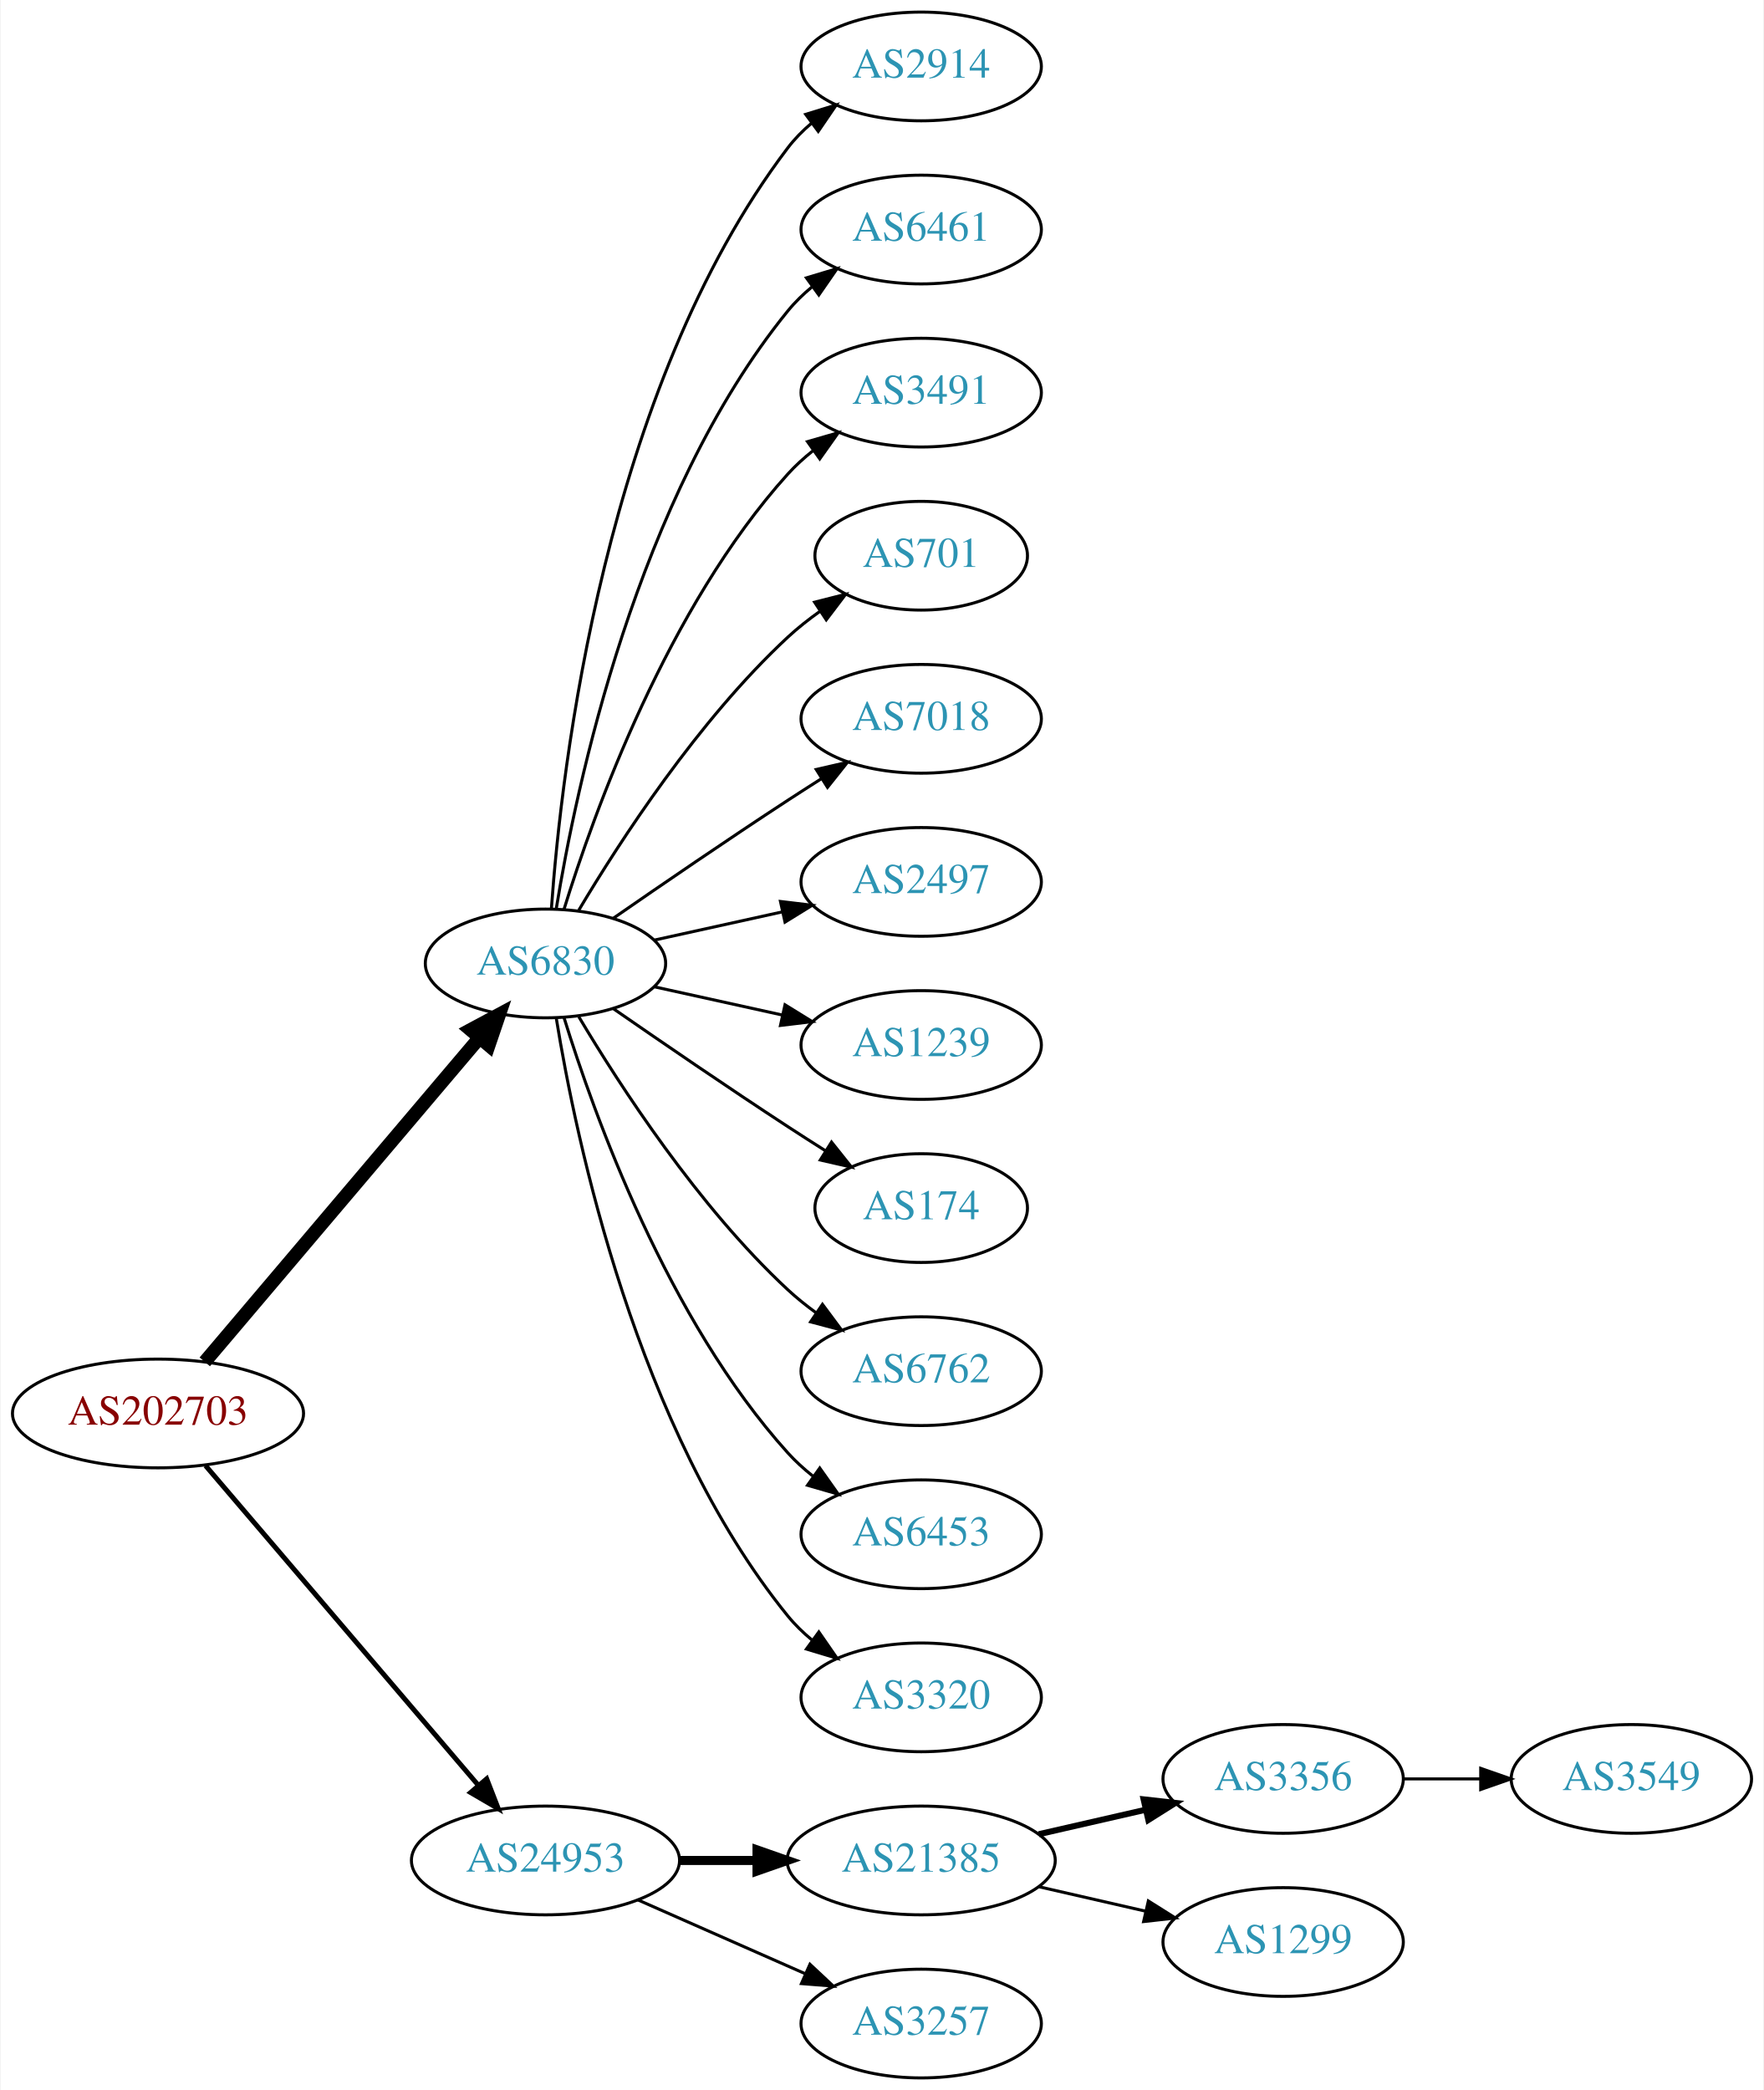
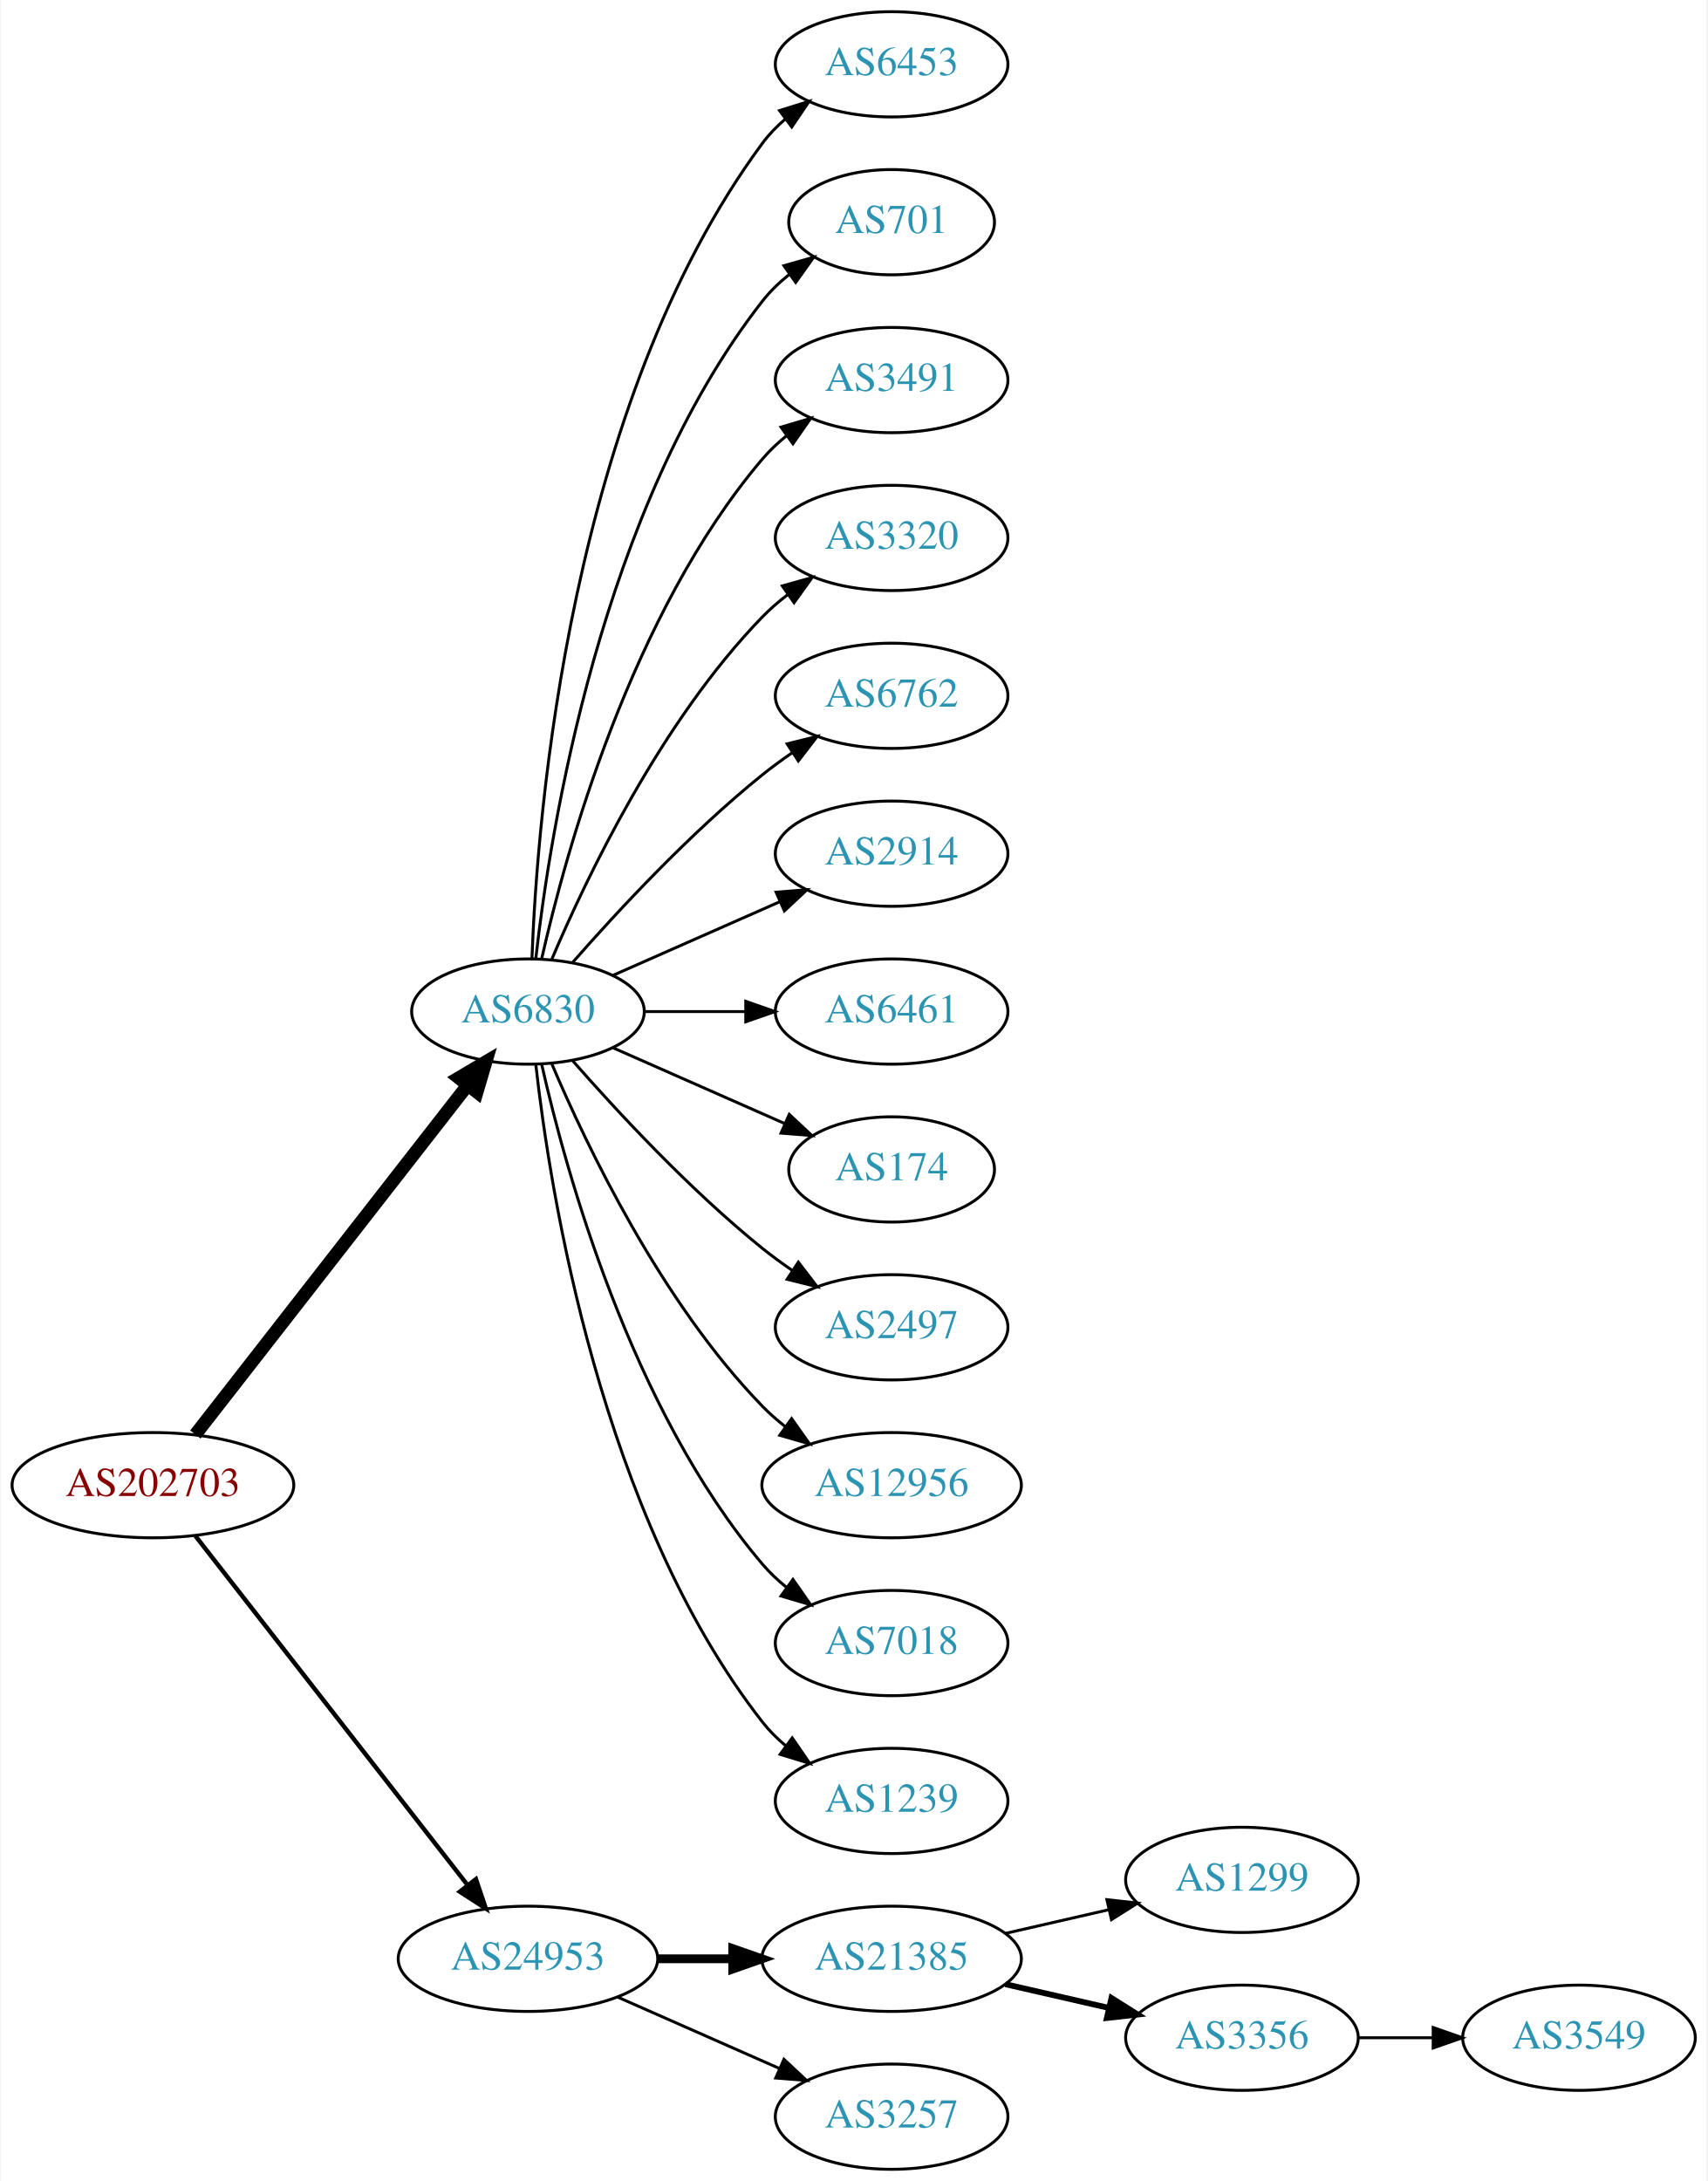
- <svg xmlns="http://www.w3.org/2000/svg" xmlns:xlink="http://www.w3.org/1999/xlink" width="584pt" height="692pt" viewBox="0.00 0.00 583.56 692.00">
-   <g id="graph0" class="graph" transform="scale(1 1) rotate(0) translate(4 688)">
-     <polygon fill="white" stroke="none" points="-4,4 -4,-688 579.562,-688 579.562,4 -4,4" />
+ <svg xmlns="http://www.w3.org/2000/svg" xmlns:xlink="http://www.w3.org/1999/xlink" width="584pt" height="746pt" viewBox="0.00 0.00 583.56 746.00">
+   <g id="graph0" class="graph" transform="scale(1 1) rotate(0) translate(4 742)">
+     <polygon fill="white" stroke="none" points="-4,4 -4,-742 579.562,-742 579.562,4 -4,4" />
    <g id="node1" class="node">
      <g id="a_node1">
        <a xlink:href="/asn/202703" xlink:title="AS202703 ~ net-sol GmbH [AT]">
-           <ellipse fill="#ffffff" stroke="black" cx="48.096" cy="-220" rx="48.192" ry="18" />
-           <text text-anchor="middle" x="48.096" y="-216.3" font-family="Times,serif" font-size="14.00" fill="#880000">AS202703</text>
+           <ellipse fill="#ffffff" stroke="black" cx="48.096" cy="-234" rx="48.192" ry="18" />
+           <text text-anchor="middle" x="48.096" y="-230.3" font-family="Times,serif" font-size="14.00" fill="#880000">AS202703</text>
        </a>
      </g>
    </g>
    <g id="node2" class="node">
      <g id="a_node2">
        <a xlink:href="/asn/6830" xlink:title="AS6830 ~ LGI-UPC [AT]">
-           <ellipse fill="#ffffff" stroke="black" cx="176.388" cy="-369" rx="39.794" ry="18" />
-           <text text-anchor="middle" x="176.388" y="-365.3" font-family="Times,serif" font-size="14.00" fill="#2c94b3">AS6830</text>
+           <ellipse fill="#ffffff" stroke="black" cx="176.388" cy="-396" rx="39.794" ry="18" />
+           <text text-anchor="middle" x="176.388" y="-392.3" font-family="Times,serif" font-size="14.00" fill="#2c94b3">AS6830</text>
        </a>
      </g>
    </g>
    <g id="edge1" class="edge">
-       <path fill="none" stroke="black" stroke-width="4.5" d="M63.583,-237.092C85.851,-263.364 128.602,-313.802 154.303,-344.125" />
-       <polygon fill="black" stroke="black" stroke-width="4.5" points="151.6,-347.025 161.069,-352.107 157.607,-341.933 151.6,-347.025" />
+       <path fill="none" stroke="black" stroke-width="4.5" d="M62.611,-251.337C84.925,-279.96 129.574,-337.233 155.498,-370.486" />
+       <polygon fill="black" stroke="black" stroke-width="4.5" points="152.716,-373.322 161.969,-378.788 158.926,-368.48 152.716,-373.322" />
    </g>
    <g id="node3" class="node">
      <g id="a_node3">
        <a xlink:href="/asn/24953" xlink:title="AS24953 ~ AS MACRO: AS-24953 (customers) [AT]">
          <ellipse fill="#ffffff" stroke="black" cx="176.388" cy="-72" rx="44.393" ry="18" />
          <text text-anchor="middle" x="176.388" y="-68.3" font-family="Times,serif" font-size="14.00" fill="#2c94b3">AS24953</text>
        </a>
      </g>
    </g>
    <g id="edge2" class="edge">
-       <path fill="none" stroke="black" stroke-width="1.636" d="M63.83,-202.733C86.074,-176.666 128.348,-127.126 153.987,-97.079" />
-       <polygon fill="black" stroke="black" stroke-width="1.636" points="156.918,-99.036 160.747,-89.157 151.593,-94.492 156.918,-99.036" />
+       <path fill="none" stroke="black" stroke-width="1.5" d="M62.611,-216.663C84.925,-188.04 129.574,-130.767 155.498,-97.514" />
+       <polygon fill="black" stroke="black" stroke-width="1.5" points="158.581,-99.251 161.969,-89.212 153.061,-94.947 158.581,-99.251" />
    </g>
    <g id="node4" class="node">
      <g id="a_node4">
-         <a xlink:href="/asn/2914" xlink:title="AS2914 ~ NTT America, Inc. [US]">
-           <ellipse fill="#ffffff" stroke="black" cx="300.78" cy="-666" rx="39.794" ry="18" />
-           <text text-anchor="middle" x="300.78" y="-662.3" font-family="Times,serif" font-size="14.00" fill="#2c94b3">AS2914</text>
+         <a xlink:href="/asn/6453" xlink:title="AS6453 ~ TATA COMMUNICATIONS (AMERICA) INC [US]">
+           <ellipse fill="#ffffff" stroke="black" cx="300.78" cy="-720" rx="39.794" ry="18" />
+           <text text-anchor="middle" x="300.78" y="-716.3" font-family="Times,serif" font-size="14.00" fill="#2c94b3">AS6453</text>
        </a>
      </g>
    </g>
    <g id="edge3" class="edge">
-       <path fill="none" stroke="black" d="M178.337,-387.036C181.622,-433.457 195.932,-559.007 256.584,-639 258.854,-641.995 261.562,-644.74 264.498,-647.235" />
-       <polygon fill="black" stroke="black" points="262.538,-650.138 272.663,-653.256 266.693,-644.504 262.538,-650.138" />
+       <path fill="none" stroke="black" d="M177.739,-413.993C179.565,-463.457 190.62,-603.73 256.584,-693 258.817,-696.023 261.5,-698.786 264.421,-701.293" />
+       <polygon fill="black" stroke="black" points="262.447,-704.186 272.564,-707.331 266.616,-698.563 262.447,-704.186" />
    </g>
    <g id="node5" class="node">
      <g id="a_node5">
-         <a xlink:href="/asn/6461" xlink:title="AS6461 ~ Zayo Bandwidth [US]">
-           <ellipse fill="#ffffff" stroke="black" cx="300.78" cy="-612" rx="39.794" ry="18" />
-           <text text-anchor="middle" x="300.78" y="-608.3" font-family="Times,serif" font-size="14.00" fill="#2c94b3">AS6461</text>
+         <a xlink:href="/asn/701" xlink:title="AS701 ~ UUNET [US]">
+           <ellipse fill="#ffffff" stroke="black" cx="300.78" cy="-666" rx="35.194" ry="18" />
+           <text text-anchor="middle" x="300.78" y="-662.3" font-family="Times,serif" font-size="14.00" fill="#2c94b3">AS701</text>
        </a>
      </g>
    </g>
    <g id="edge4" class="edge">
-       <path fill="none" stroke="black" d="M179.968,-387.178C186.423,-426.997 206.495,-523.286 256.584,-585 258.952,-587.918 261.725,-590.612 264.702,-593.075" />
-       <polygon fill="black" stroke="black" points="262.778,-596.003 272.924,-599.052 266.894,-590.341 262.778,-596.003" />
+       <path fill="none" stroke="black" d="M179.067,-414.129C183.897,-457.368 201.238,-568.216 256.584,-639 259.219,-642.37 262.401,-645.431 265.828,-648.179" />
+       <polygon fill="black" stroke="black" points="263.938,-651.128 274.131,-654.02 267.966,-645.403 263.938,-651.128" />
    </g>
    <g id="node6" class="node">
      <g id="a_node6">
        <a xlink:href="/asn/3491" xlink:title="AS3491 ~ PCCW Global, Inc. [US]">
-           <ellipse fill="#ffffff" stroke="black" cx="300.78" cy="-558" rx="39.794" ry="18" />
-           <text text-anchor="middle" x="300.78" y="-554.3" font-family="Times,serif" font-size="14.00" fill="#2c94b3">AS3491</text>
+           <ellipse fill="#ffffff" stroke="black" cx="300.78" cy="-612" rx="39.794" ry="18" />
+           <text text-anchor="middle" x="300.78" y="-608.3" font-family="Times,serif" font-size="14.00" fill="#2c94b3">AS3491</text>
        </a>
      </g>
    </g>
    <g id="edge5" class="edge">
-       <path fill="none" stroke="black" d="M182.525,-386.94C192.428,-418.979 216.766,-486.812 256.584,-531 259.1,-533.792 261.971,-536.401 265.01,-538.812" />
-       <polygon fill="black" stroke="black" points="263.139,-541.776 273.318,-544.715 267.194,-536.07 263.139,-541.776" />
+       <path fill="none" stroke="black" d="M181.081,-414.075C189.221,-450.148 211.654,-532.14 256.584,-585 259.018,-587.864 261.834,-590.521 264.839,-592.961" />
+       <polygon fill="black" stroke="black" points="262.938,-595.905 273.099,-598.906 267.028,-590.224 262.938,-595.905" />
    </g>
    <g id="node7" class="node">
      <g id="a_node7">
-         <a xlink:href="/asn/701" xlink:title="AS701 ~ UUNET [US]">
-           <ellipse fill="#ffffff" stroke="black" cx="300.78" cy="-504" rx="35.194" ry="18" />
-           <text text-anchor="middle" x="300.78" y="-500.3" font-family="Times,serif" font-size="14.00" fill="#2c94b3">AS701</text>
+         <a xlink:href="/asn/3320" xlink:title="AS3320 ~ DTAG [DE]">
+           <ellipse fill="#ffffff" stroke="black" cx="300.78" cy="-558" rx="39.794" ry="18" />
+           <text text-anchor="middle" x="300.78" y="-554.3" font-family="Times,serif" font-size="14.00" fill="#2c94b3">AS3320</text>
        </a>
      </g>
    </g>
    <g id="edge6" class="edge">
-       <path fill="none" stroke="black" d="M187.433,-386.671C201.004,-409.472 226.937,-449.472 256.584,-477 259.881,-480.061 263.573,-482.972 267.374,-485.672" />
-       <polygon fill="black" stroke="black" points="265.485,-488.619 275.756,-491.22 269.349,-482.781 265.485,-488.619" />
+       <path fill="none" stroke="black" d="M184.578,-413.975C196.345,-441.682 221.919,-495.348 256.584,-531 259.204,-533.695 262.144,-536.239 265.227,-538.608" />
+       <polygon fill="black" stroke="black" points="263.394,-541.597 273.596,-544.455 267.403,-535.859 263.394,-541.597" />
    </g>
    <g id="node8" class="node">
      <g id="a_node8">
-         <a xlink:href="/asn/7018" xlink:title="AS7018 ~ AT&amp;T Services, Inc. [US]">
-           <ellipse fill="#ffffff" stroke="black" cx="300.78" cy="-450" rx="39.794" ry="18" />
-           <text text-anchor="middle" x="300.78" y="-446.3" font-family="Times,serif" font-size="14.00" fill="#2c94b3">AS7018</text>
+         <a xlink:href="/asn/6762" xlink:title="AS6762 ~ TELECOM ITALIA SPARKLE S.p.A. [IT]">
+           <ellipse fill="#ffffff" stroke="black" cx="300.78" cy="-504" rx="39.794" ry="18" />
+           <text text-anchor="middle" x="300.78" y="-500.3" font-family="Times,serif" font-size="14.00" fill="#2c94b3">AS6762</text>
        </a>
      </g>
    </g>
    <g id="edge7" class="edge">
-       <path fill="none" stroke="black" d="M198.745,-383.901C214.596,-394.877 236.799,-410.079 256.584,-423 260.166,-425.339 263.936,-427.759 267.696,-430.144" />
-       <polygon fill="black" stroke="black" points="266.03,-433.231 276.357,-435.596 269.759,-427.307 266.03,-433.231" />
+       <path fill="none" stroke="black" d="M191.54,-412.663C206.641,-429.894 231.762,-457.024 256.584,-477 259.839,-479.62 263.364,-482.192 266.949,-484.646" />
+       <polygon fill="black" stroke="black" points="265.036,-487.577 275.321,-490.121 268.867,-481.719 265.036,-487.577" />
    </g>
    <g id="node9" class="node">
      <g id="a_node9">
-         <a xlink:href="/asn/2497" xlink:title="AS2497 ~ Internet Initiative Japan Inc. [JP]">
-           <ellipse fill="#ffffff" stroke="black" cx="300.78" cy="-396" rx="39.794" ry="18" />
-           <text text-anchor="middle" x="300.78" y="-392.3" font-family="Times,serif" font-size="14.00" fill="#2c94b3">AS2497</text>
+         <a xlink:href="/asn/2914" xlink:title="AS2914 ~ NTT America, Inc. [US]">
+           <ellipse fill="#ffffff" stroke="black" cx="300.78" cy="-450" rx="39.794" ry="18" />
+           <text text-anchor="middle" x="300.78" y="-446.3" font-family="Times,serif" font-size="14.00" fill="#2c94b3">AS2914</text>
        </a>
      </g>
    </g>
    <g id="edge8" class="edge">
-       <path fill="none" stroke="black" d="M212.46,-376.737C225.647,-379.646 240.827,-382.995 254.793,-386.076" />
-       <polygon fill="black" stroke="black" points="254.183,-389.525 264.702,-388.262 255.691,-382.69 254.183,-389.525" />
+       <path fill="none" stroke="black" d="M205.467,-408.389C222.415,-415.866 244.212,-425.483 262.581,-433.588" />
+       <polygon fill="black" stroke="black" points="261.269,-436.834 271.831,-437.669 264.095,-430.43 261.269,-436.834" />
    </g>
    <g id="node10" class="node">
      <g id="a_node10">
-         <a xlink:href="/asn/1239" xlink:title="AS1239 ~ Sprint [US]">
-           <ellipse fill="#ffffff" stroke="black" cx="300.78" cy="-342" rx="39.794" ry="18" />
-           <text text-anchor="middle" x="300.78" y="-338.3" font-family="Times,serif" font-size="14.00" fill="#2c94b3">AS1239</text>
+         <a xlink:href="/asn/6461" xlink:title="AS6461 ~ Zayo Bandwidth [US]">
+           <ellipse fill="#ffffff" stroke="black" cx="300.78" cy="-396" rx="39.794" ry="18" />
+           <text text-anchor="middle" x="300.78" y="-392.3" font-family="Times,serif" font-size="14.00" fill="#2c94b3">AS6461</text>
        </a>
      </g>
    </g>
    <g id="edge9" class="edge">
-       <path fill="none" stroke="black" d="M212.46,-361.263C225.647,-358.354 240.827,-355.005 254.793,-351.924" />
-       <polygon fill="black" stroke="black" points="255.691,-355.31 264.702,-349.738 254.183,-348.475 255.691,-355.31" />
+       <path fill="none" stroke="black" d="M216.113,-396C227.052,-396 239.102,-396 250.568,-396" />
+       <polygon fill="black" stroke="black" points="250.886,-399.5 260.886,-396 250.886,-392.5 250.886,-399.5" />
    </g>
    <g id="node11" class="node">
      <g id="a_node11">
        <a xlink:href="/asn/174" xlink:title="AS174 ~ Cogent Communications [US]">
-           <ellipse fill="#ffffff" stroke="black" cx="300.78" cy="-288" rx="35.194" ry="18" />
-           <text text-anchor="middle" x="300.78" y="-284.3" font-family="Times,serif" font-size="14.00" fill="#2c94b3">AS174</text>
+           <ellipse fill="#ffffff" stroke="black" cx="300.78" cy="-342" rx="35.194" ry="18" />
+           <text text-anchor="middle" x="300.78" y="-338.3" font-family="Times,serif" font-size="14.00" fill="#2c94b3">AS174</text>
        </a>
      </g>
    </g>
    <g id="edge10" class="edge">
-       <path fill="none" stroke="black" d="M198.745,-354.099C214.596,-343.123 236.799,-327.921 256.584,-315 260.628,-312.358 264.914,-309.615 269.153,-306.933" />
-       <polygon fill="black" stroke="black" points="271.09,-309.85 277.697,-301.568 267.367,-303.921 271.09,-309.85" />
+       <path fill="none" stroke="black" d="M205.467,-383.611C222.895,-375.922 245.453,-365.969 264.136,-357.726" />
+       <polygon fill="black" stroke="black" points="265.77,-360.831 273.506,-353.592 262.944,-354.427 265.77,-360.831" />
    </g>
    <g id="node12" class="node">
      <g id="a_node12">
-         <a xlink:href="/asn/6762" xlink:title="AS6762 ~ TELECOM ITALIA SPARKLE S.p.A. [IT]">
-           <ellipse fill="#ffffff" stroke="black" cx="300.78" cy="-234" rx="39.794" ry="18" />
-           <text text-anchor="middle" x="300.78" y="-230.3" font-family="Times,serif" font-size="14.00" fill="#2c94b3">AS6762</text>
+         <a xlink:href="/asn/2497" xlink:title="AS2497 ~ Internet Initiative Japan Inc. [JP]">
+           <ellipse fill="#ffffff" stroke="black" cx="300.78" cy="-288" rx="39.794" ry="18" />
+           <text text-anchor="middle" x="300.78" y="-284.3" font-family="Times,serif" font-size="14.00" fill="#2c94b3">AS2497</text>
        </a>
      </g>
    </g>
    <g id="edge11" class="edge">
-       <path fill="none" stroke="black" d="M187.433,-351.329C201.004,-328.528 226.937,-288.528 256.584,-261 259.49,-258.301 262.703,-255.72 266.027,-253.297" />
-       <polygon fill="black" stroke="black" points="268.087,-256.13 274.405,-247.625 264.162,-250.333 268.087,-256.13" />
+       <path fill="none" stroke="black" d="M191.54,-379.337C206.641,-362.106 231.762,-334.976 256.584,-315 259.839,-312.38 263.364,-309.808 266.949,-307.354" />
+       <polygon fill="black" stroke="black" points="268.867,-310.281 275.321,-301.879 265.036,-304.423 268.867,-310.281" />
    </g>
    <g id="node13" class="node">
      <g id="a_node13">
-         <a xlink:href="/asn/6453" xlink:title="AS6453 ~ TATA COMMUNICATIONS (AMERICA) INC [US]">
-           <ellipse fill="#ffffff" stroke="black" cx="300.78" cy="-180" rx="39.794" ry="18" />
-           <text text-anchor="middle" x="300.78" y="-176.3" font-family="Times,serif" font-size="14.00" fill="#2c94b3">AS6453</text>
+         <a xlink:href="/asn/12956" xlink:title="AS12956 ~ TELXIUS [ES]">
+           <ellipse fill="#ffffff" stroke="black" cx="300.78" cy="-234" rx="44.393" ry="18" />
+           <text text-anchor="middle" x="300.78" y="-230.3" font-family="Times,serif" font-size="14.00" fill="#2c94b3">AS12956</text>
        </a>
      </g>
    </g>
    <g id="edge12" class="edge">
-       <path fill="none" stroke="black" d="M182.525,-351.06C192.428,-319.021 216.766,-251.188 256.584,-207 259.1,-204.208 261.971,-201.599 265.01,-199.188" />
-       <polygon fill="black" stroke="black" points="267.194,-201.93 273.318,-193.285 263.139,-196.224 267.194,-201.93" />
+       <path fill="none" stroke="black" d="M184.578,-378.025C196.345,-350.318 221.919,-296.652 256.584,-261 259,-258.515 261.688,-256.158 264.509,-253.949" />
+       <polygon fill="black" stroke="black" points="266.574,-256.775 272.694,-248.127 262.516,-251.071 266.574,-256.775" />
    </g>
    <g id="node14" class="node">
      <g id="a_node14">
-         <a xlink:href="/asn/3320" xlink:title="AS3320 ~ DTAG [DE]">
-           <ellipse fill="#ffffff" stroke="black" cx="300.78" cy="-126" rx="39.794" ry="18" />
-           <text text-anchor="middle" x="300.78" y="-122.3" font-family="Times,serif" font-size="14.00" fill="#2c94b3">AS3320</text>
+         <a xlink:href="/asn/7018" xlink:title="AS7018 ~ AT&amp;T Services, Inc. [US]">
+           <ellipse fill="#ffffff" stroke="black" cx="300.78" cy="-180" rx="39.794" ry="18" />
+           <text text-anchor="middle" x="300.78" y="-176.3" font-family="Times,serif" font-size="14.00" fill="#2c94b3">AS7018</text>
        </a>
      </g>
    </g>
    <g id="edge13" class="edge">
-       <path fill="none" stroke="black" d="M179.968,-350.822C186.423,-311.003 206.495,-214.714 256.584,-153 258.952,-150.082 261.725,-147.388 264.702,-144.925" />
-       <polygon fill="black" stroke="black" points="266.894,-147.659 272.924,-138.948 262.778,-141.997 266.894,-147.659" />
+       <path fill="none" stroke="black" d="M181.081,-377.925C189.221,-341.852 211.654,-259.86 256.584,-207 259.018,-204.136 261.834,-201.479 264.839,-199.039" />
+       <polygon fill="black" stroke="black" points="267.028,-201.776 273.099,-193.094 262.938,-196.095 267.028,-201.776" />
    </g>
    <g id="node15" class="node">
      <g id="a_node15">
+         <a xlink:href="/asn/1239" xlink:title="AS1239 ~ Sprint [US]">
+           <ellipse fill="#ffffff" stroke="black" cx="300.78" cy="-126" rx="39.794" ry="18" />
+           <text text-anchor="middle" x="300.78" y="-122.3" font-family="Times,serif" font-size="14.00" fill="#2c94b3">AS1239</text>
+         </a>
+       </g>
+     </g>
+     <g id="edge14" class="edge">
+       <path fill="none" stroke="black" d="M179.067,-377.871C183.897,-334.632 201.238,-223.784 256.584,-153 258.899,-150.039 261.636,-147.317 264.591,-144.836" />
+       <polygon fill="black" stroke="black" points="266.784,-147.568 272.782,-138.835 262.647,-141.922 266.784,-147.568" />
+     </g>
+     <g id="node16" class="node">
+       <g id="a_node16">
        <a xlink:href="/asn/21385" xlink:title="AS21385 ~ Trusted Network GmbH [DE]">
          <ellipse fill="#ffffff" stroke="black" cx="300.78" cy="-72" rx="44.393" ry="18" />
          <text text-anchor="middle" x="300.78" y="-68.3" font-family="Times,serif" font-size="14.00" fill="#2c94b3">AS21385</text>
        </a>
      </g>
    </g>
-     <g id="edge14" class="edge">
+     <g id="edge15" class="edge">
      <path fill="none" stroke="black" stroke-width="3" d="M220.883,-72C229.089,-72 237.761,-72 246.233,-72" />
      <polygon fill="black" stroke="black" stroke-width="3" points="246.424,-75.5 256.424,-72 246.424,-68.5 246.424,-75.5" />
    </g>
-     <g id="node16" class="node">
-       <g id="a_node16">
+     <g id="node17" class="node">
+       <g id="a_node17">
        <a xlink:href="/asn/3257" xlink:title="AS3257 ~ GTT [DE]">
          <ellipse fill="#ffffff" stroke="black" cx="300.78" cy="-18" rx="39.794" ry="18" />
          <text text-anchor="middle" x="300.78" y="-14.3" font-family="Times,serif" font-size="14.00" fill="#2c94b3">AS3257</text>
        </a>
      </g>
    </g>
-     <g id="edge15" class="edge">
+     <g id="edge16" class="edge">
      <path fill="none" stroke="black" d="M207.015,-58.928C223.61,-51.606 244.469,-42.403 262.203,-34.579" />
      <polygon fill="black" stroke="black" points="263.95,-37.634 271.686,-30.395 261.124,-31.23 263.95,-37.634" />
-     </g>
-     <g id="node17" class="node">
-       <g id="a_node17">
-         <a xlink:href="/asn/3356" xlink:title="AS3356 ~ Level 3 Parent, LLC [US]">
-           <ellipse fill="#ffffff" stroke="black" cx="420.622" cy="-99" rx="39.794" ry="18" />
-           <text text-anchor="middle" x="420.622" y="-95.3" font-family="Times,serif" font-size="14.00" fill="#2c94b3">AS3356</text>
-         </a>
-       </g>
-     </g>
-     <g id="edge16" class="edge">
-       <path fill="none" stroke="black" stroke-width="2" d="M339.714,-80.692C350.955,-83.267 363.368,-86.111 374.991,-88.774" />
-       <polygon fill="black" stroke="black" stroke-width="2" points="374.424,-92.235 384.953,-91.056 375.987,-85.412 374.424,-92.235" />
    </g>
    <g id="node18" class="node">
      <g id="a_node18">
        <a xlink:href="/asn/1299" xlink:title="AS1299 ~ Telia Carrier [EU]">
-           <ellipse fill="#ffffff" stroke="black" cx="420.622" cy="-45" rx="39.794" ry="18" />
-           <text text-anchor="middle" x="420.622" y="-41.3" font-family="Times,serif" font-size="14.00" fill="#2c94b3">AS1299</text>
+           <ellipse fill="#ffffff" stroke="black" cx="420.622" cy="-99" rx="39.794" ry="18" />
+           <text text-anchor="middle" x="420.622" y="-95.3" font-family="Times,serif" font-size="14.00" fill="#2c94b3">AS1299</text>
        </a>
      </g>
    </g>
    <g id="edge17" class="edge">
-       <path fill="none" stroke="black" d="M339.714,-63.308C350.955,-60.733 363.368,-57.889 374.991,-55.226" />
-       <polygon fill="black" stroke="black" points="375.987,-58.589 384.953,-52.944 374.424,-51.765 375.987,-58.589" />
+       <path fill="none" stroke="black" d="M339.714,-80.692C350.955,-83.267 363.368,-86.111 374.991,-88.774" />
+       <polygon fill="black" stroke="black" points="374.424,-92.235 384.953,-91.056 375.987,-85.412 374.424,-92.235" />
    </g>
    <g id="node19" class="node">
      <g id="a_node19">
+         <a xlink:href="/asn/3356" xlink:title="AS3356 ~ Level 3 Parent, LLC [US]">
+           <ellipse fill="#ffffff" stroke="black" cx="420.622" cy="-45" rx="39.794" ry="18" />
+           <text text-anchor="middle" x="420.622" y="-41.3" font-family="Times,serif" font-size="14.00" fill="#2c94b3">AS3356</text>
+         </a>
+       </g>
+     </g>
+     <g id="edge18" class="edge">
+       <path fill="none" stroke="black" stroke-width="2" d="M339.714,-63.308C350.955,-60.733 363.368,-57.889 374.991,-55.226" />
+       <polygon fill="black" stroke="black" stroke-width="2" points="375.987,-58.589 384.953,-52.944 374.424,-51.765 375.987,-58.589" />
+     </g>
+     <g id="node20" class="node">
+       <g id="a_node20">
        <a xlink:href="/asn/3549" xlink:title="AS3549 ~ Level 3 Parent, LLC [US]">
-           <ellipse fill="#ffffff" stroke="black" cx="535.915" cy="-99" rx="39.794" ry="18" />
-           <text text-anchor="middle" x="535.915" y="-95.3" font-family="Times,serif" font-size="14.00" fill="#2c94b3">AS3549</text>
-         </a>
-       </g>
-     </g>
-     <g id="edge18" class="edge">
-       <path fill="none" stroke="black" d="M460.294,-99C468.497,-99 477.261,-99 485.794,-99" />
-       <polygon fill="black" stroke="black" points="486.033,-102.5 496.033,-99 486.033,-95.5 486.033,-102.5" />
+           <ellipse fill="#ffffff" stroke="black" cx="535.915" cy="-45" rx="39.794" ry="18" />
+           <text text-anchor="middle" x="535.915" y="-41.3" font-family="Times,serif" font-size="14.00" fill="#2c94b3">AS3549</text>
+         </a>
+       </g>
+     </g>
+     <g id="edge19" class="edge">
+       <path fill="none" stroke="black" d="M460.294,-45C468.497,-45 477.261,-45 485.794,-45" />
+       <polygon fill="black" stroke="black" points="486.033,-48.5 496.033,-45 486.033,-41.5 486.033,-48.5" />
    </g>
  </g>
</svg>
